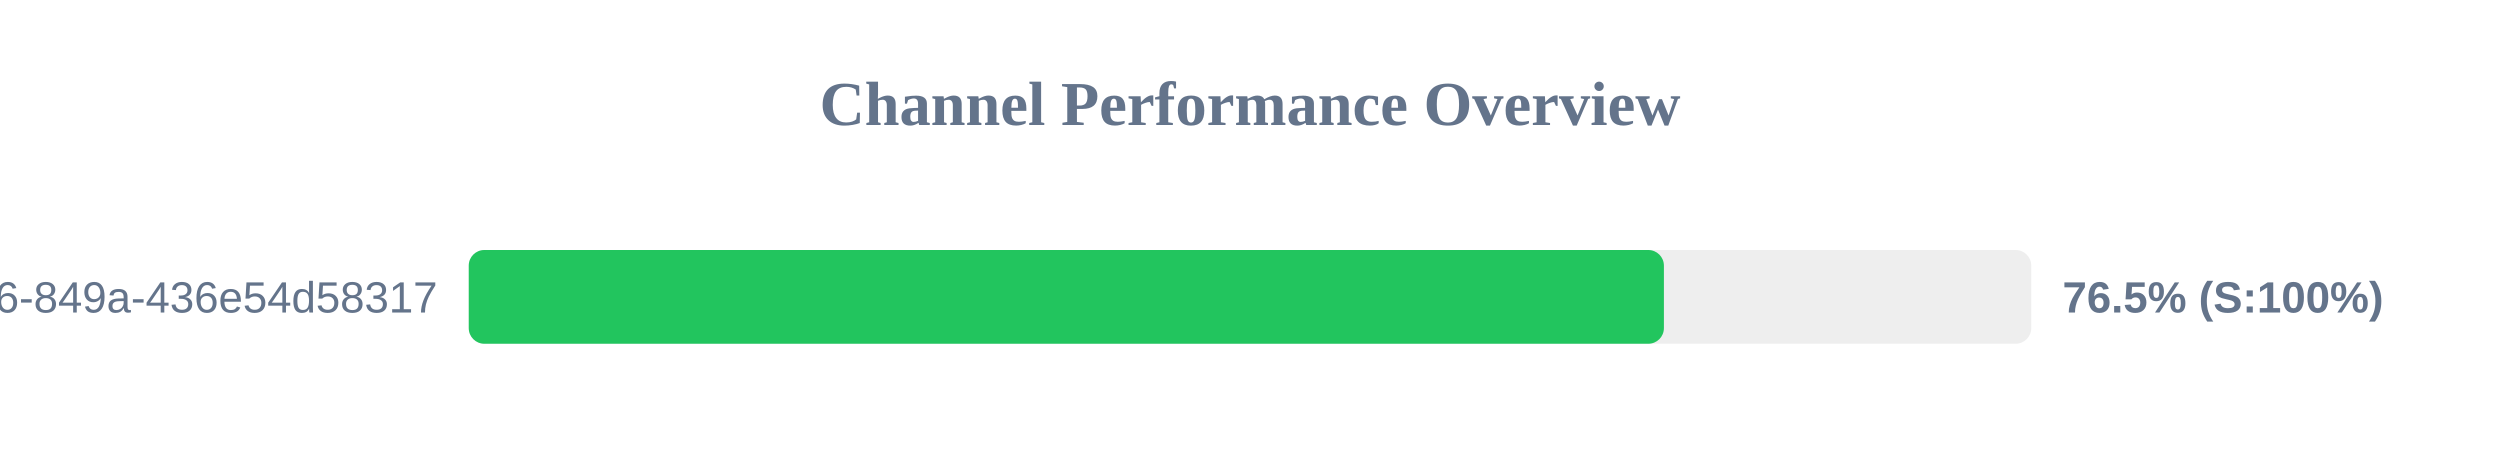
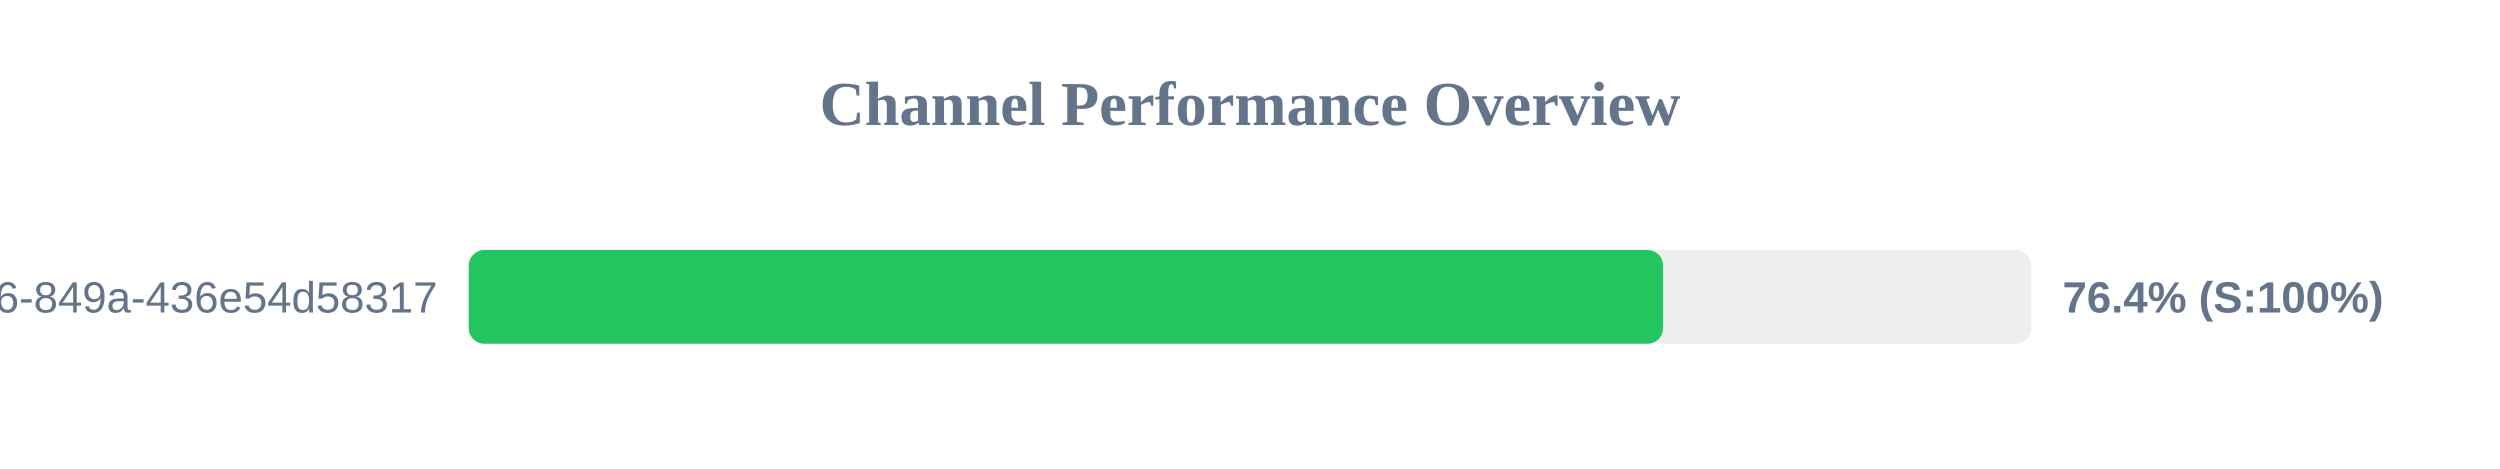
<svg xmlns="http://www.w3.org/2000/svg" width="800" height="150" version="1.1">
  <style>
        .row { font: 14px Arial; fill: #64748b; }
        .score { font: bold 14px Arial; fill: #64748b; }
    </style>
  <text x="400" y="40" text-anchor="middle" font-size="20px" font-weight="bold" fill="#64748b">Channel Performance Overview</text>
  <rect x="150" y="80" width="500" height="30" fill="#eee" rx="5" />
-   <rect x="150" y="80" width="382.45" height="30" fill="#22c55e" rx="5" />
+   <rect x="150" y="80" width="382.2" height="30" fill="#22c55e" rx="5" />
  <text x="140" y="100" text-anchor="end" class="row">?uuid=29fbd51f-03c8-4d76-849a-436e54d58317</text>
-   <text x="660" y="100" text-anchor="start" class="score">76.5% (S:100%)</text>
+   <text x="660" y="100" text-anchor="start" class="score">76.4% (S:100%)</text>
</svg>
